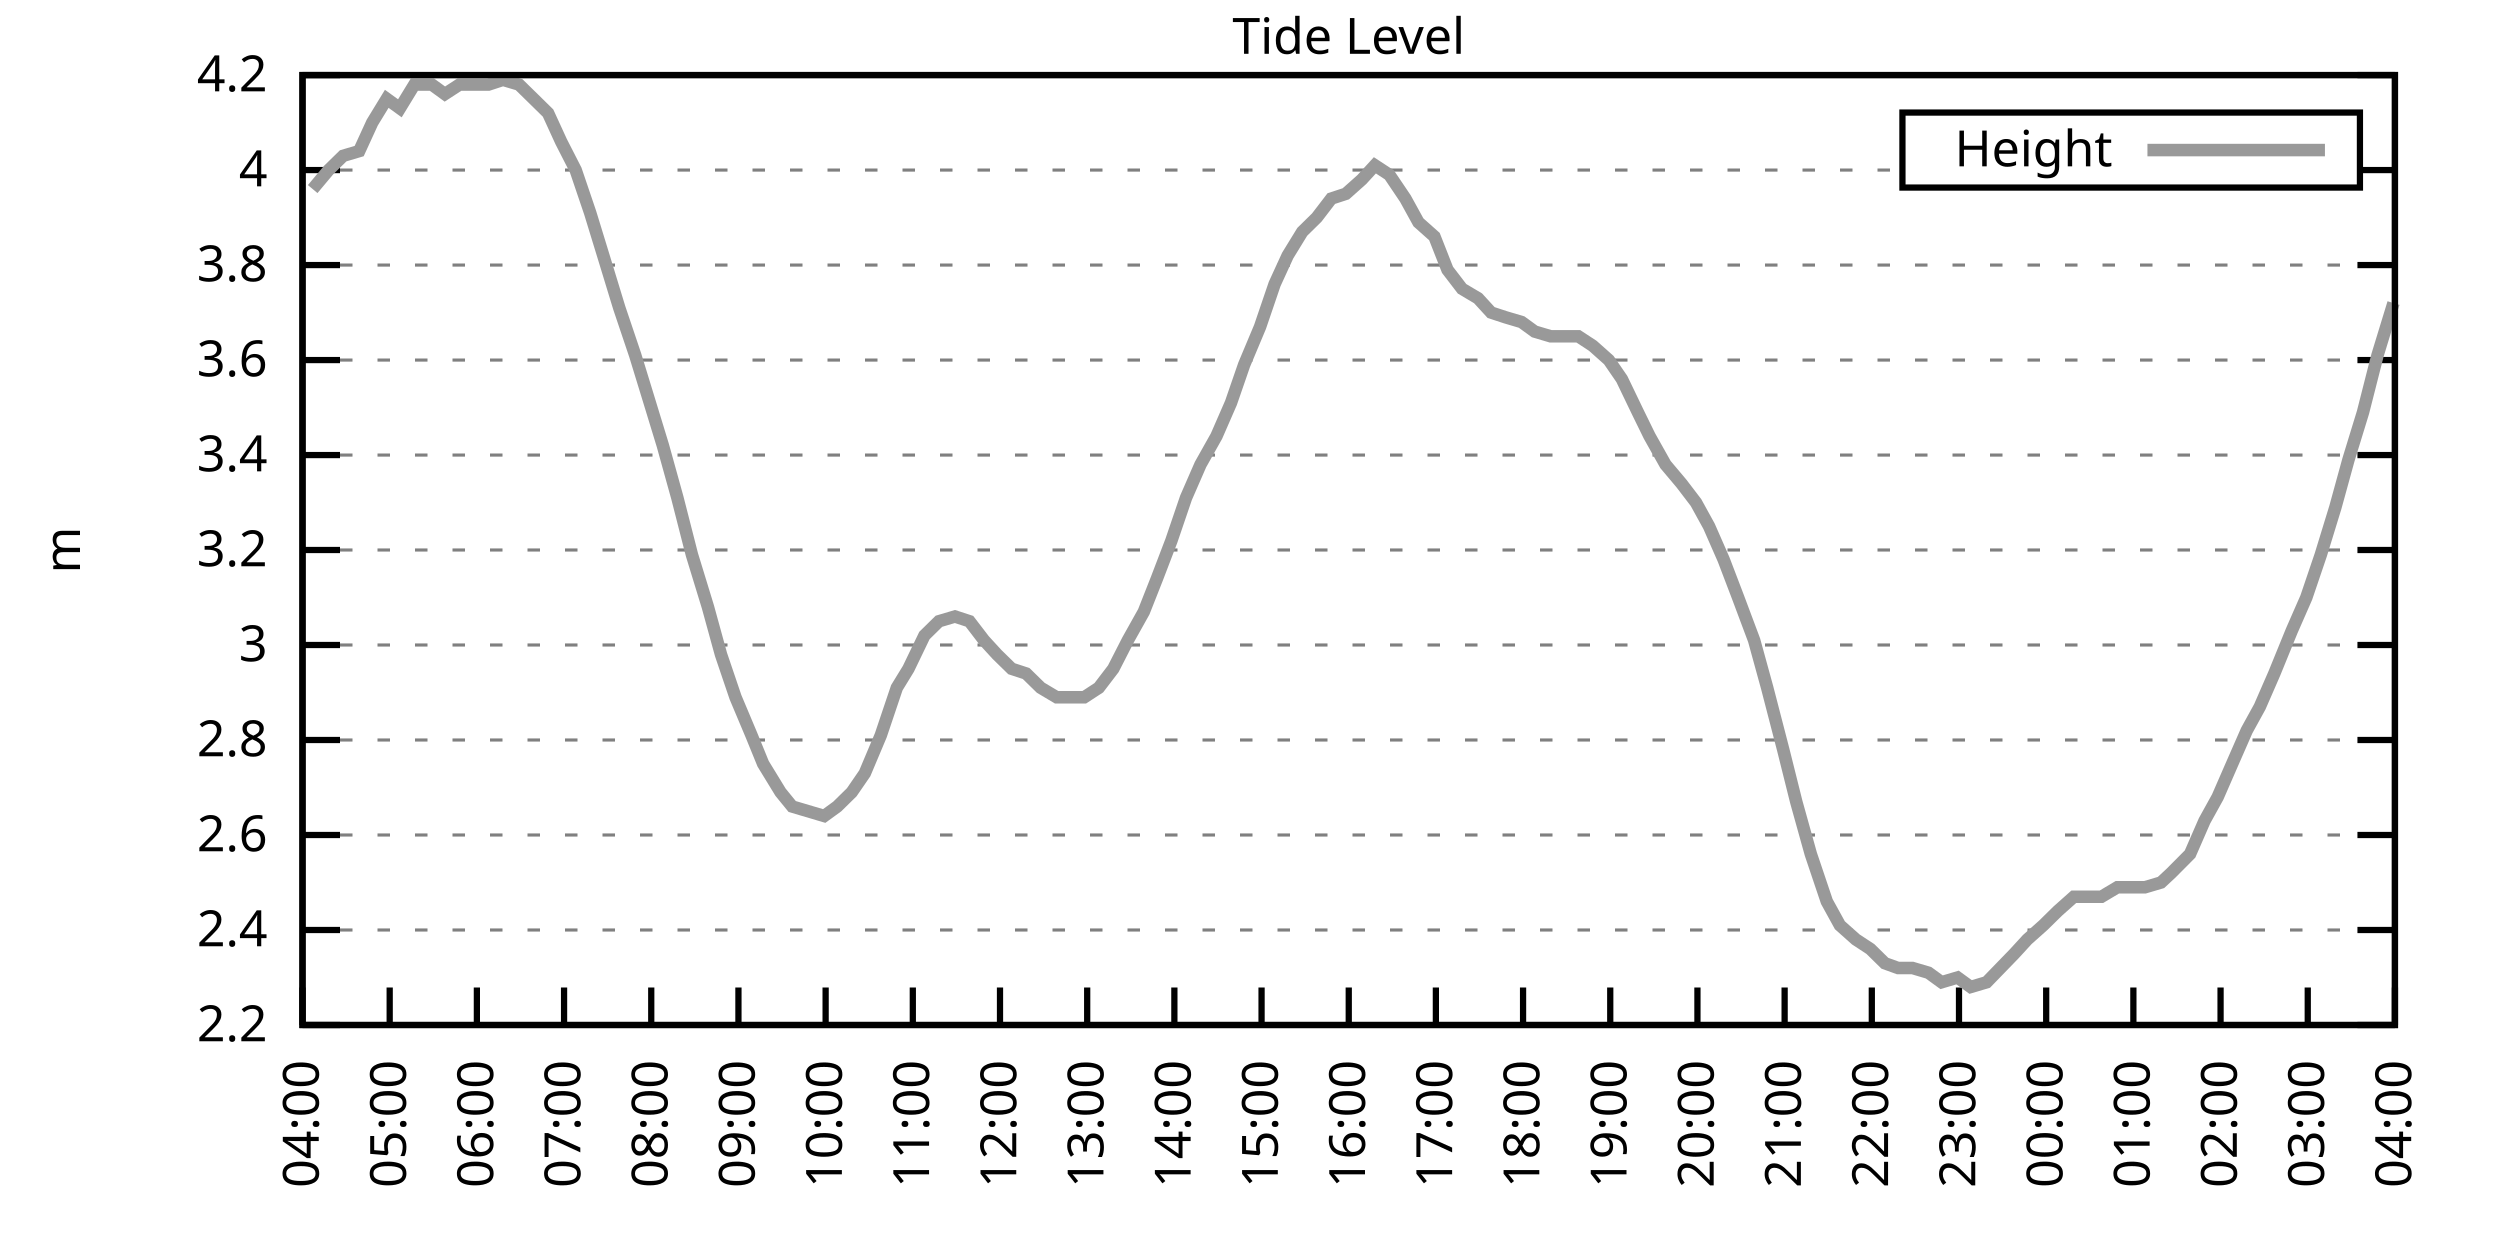
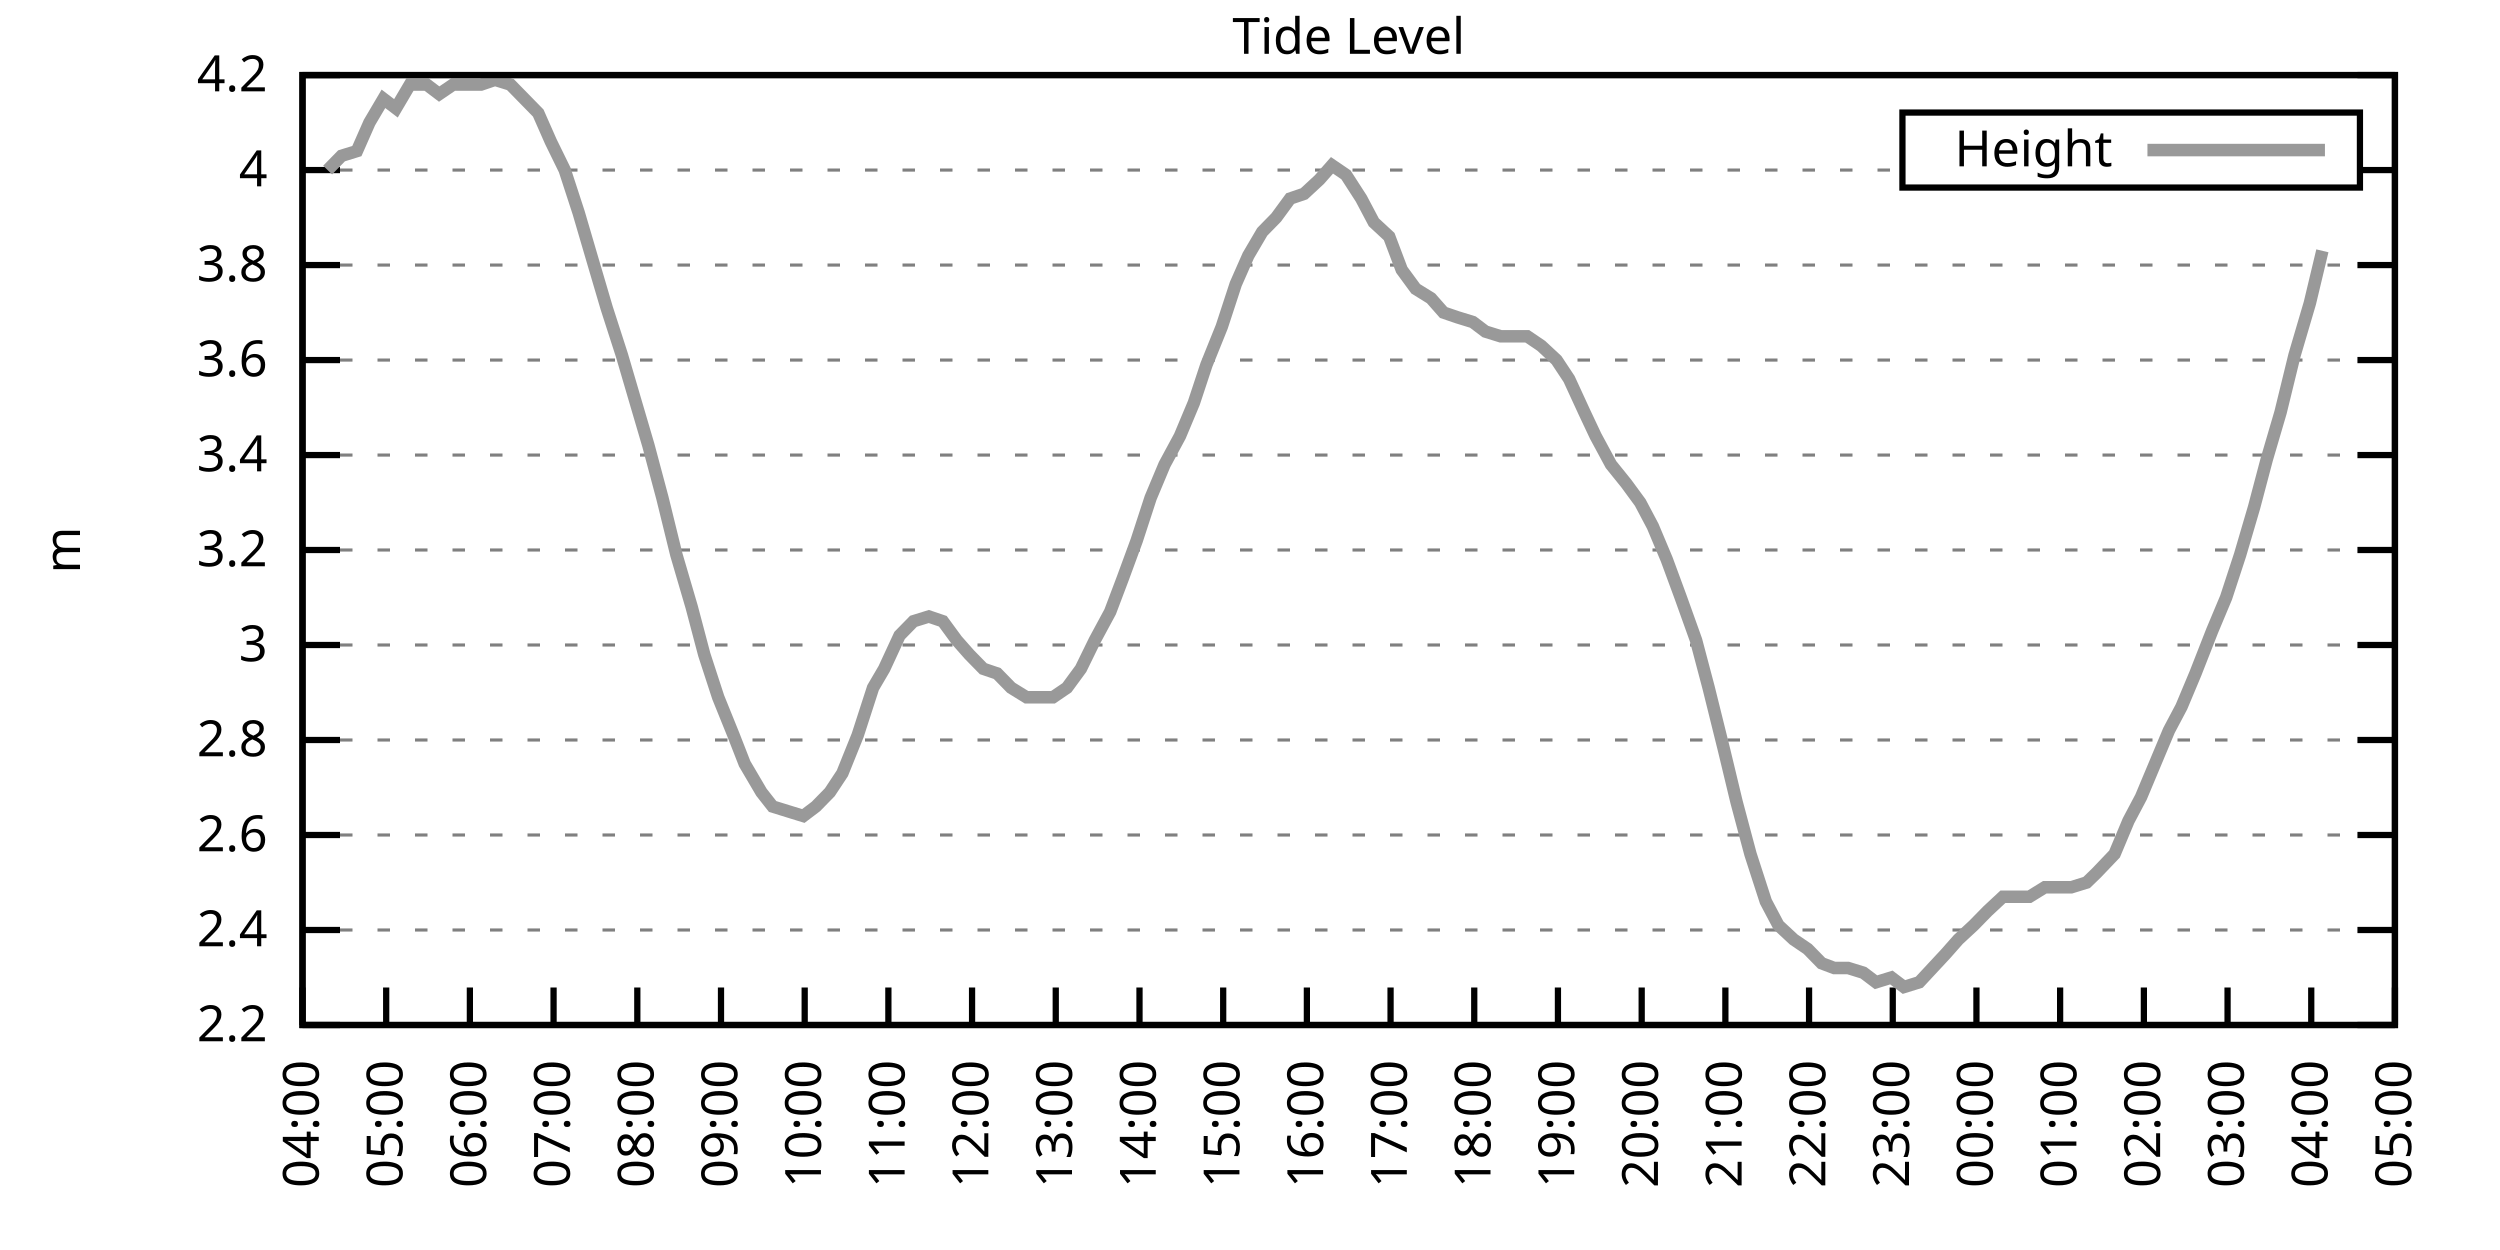
<svg xmlns="http://www.w3.org/2000/svg" xmlns:xlink="http://www.w3.org/1999/xlink" width="400" height="200" viewBox="0 0 400 200">
  <g id="gnuplot_canvas">
    <rect x="0" y="0" width="400" height="200" fill="none" />
    <defs>
      <circle id="gpDot" r="0.5" stroke-width="0.5" stroke="currentColor" />
      <path id="gpPt0" stroke-width="0.333" stroke="currentColor" d="M-1,0 h2 M0,-1 v2" />
      <path id="gpPt1" stroke-width="0.333" stroke="currentColor" d="M-1,-1 L1,1 M1,-1 L-1,1" />
      <path id="gpPt2" stroke-width="0.333" stroke="currentColor" d="M-1,0 L1,0 M0,-1 L0,1 M-1,-1 L1,1 M-1,1 L1,-1" />
      <rect id="gpPt3" stroke-width="0.333" stroke="currentColor" x="-1" y="-1" width="2" height="2" />
      <rect id="gpPt4" stroke-width="0.333" stroke="currentColor" fill="currentColor" x="-1" y="-1" width="2" height="2" />
      <circle id="gpPt5" stroke-width="0.333" stroke="currentColor" cx="0" cy="0" r="1" />
      <use xlink:href="#gpPt5" id="gpPt6" fill="currentColor" stroke="none" />
      <path id="gpPt7" stroke-width="0.333" stroke="currentColor" d="M0,-1.33 L-1.33,0.67 L1.33,0.67 z" />
      <use xlink:href="#gpPt7" id="gpPt8" fill="currentColor" stroke="none" />
      <use xlink:href="#gpPt7" id="gpPt9" stroke="currentColor" transform="rotate(180)" />
      <use xlink:href="#gpPt9" id="gpPt10" fill="currentColor" stroke="none" />
      <use xlink:href="#gpPt3" id="gpPt11" stroke="currentColor" transform="rotate(45)" />
      <use xlink:href="#gpPt11" id="gpPt12" fill="currentColor" stroke="none" />
      <path id="gpPt13" stroke-width="0.333" stroke="currentColor" d="M0,1.330 L1.265,0.411 L0.782,-1.067 L-0.782,-1.076 L-1.265,0.411 z" />
      <use xlink:href="#gpPt13" id="gpPt14" fill="currentColor" stroke="none" />
      <filter id="textbox" filterUnits="objectBoundingBox" x="0" y="0" height="1" width="1">
        <feFlood flood-color="white" flood-opacity="1" result="bgnd" />
        <feComposite in="SourceGraphic" in2="bgnd" operator="atop" />
      </filter>
      <filter id="greybox" filterUnits="objectBoundingBox" x="0" y="0" height="1" width="1">
        <feFlood flood-color="lightgrey" flood-opacity="1" result="grey" />
        <feComposite in="SourceGraphic" in2="grey" operator="atop" />
      </filter>
    </defs>
    <g fill="none" color="white" stroke="currentColor" stroke-width="1.00" stroke-linecap="butt" stroke-linejoin="miter">
</g>
    <g fill="none" color="black" stroke="currentColor" stroke-width="1.00" stroke-linecap="butt" stroke-linejoin="miter">
      <g stroke="none" shape-rendering="crispEdges">
        <polygon fill="rgb(255, 255, 255)" points="48.40,164.00 383.18,164.00 383.18,12.02 48.40,12.02 " />
      </g>
    </g>
    <g fill="none" color="black" stroke="currentColor" stroke-width="1.00" stroke-linecap="butt" stroke-linejoin="miter">
</g>
    <g fill="none" color="black" stroke="black" stroke-width="0.50" stroke-linecap="butt" stroke-linejoin="miter">
</g>
    <g fill="none" color="gray" stroke="currentColor" stroke-width="0.50" stroke-linecap="butt" stroke-linejoin="miter">
      <path stroke="gray" stroke-dasharray="2,4" class="gridline" d="M48.40,164.00 L383.19,164.00  " />
    </g>
    <g fill="none" color="gray" stroke="gray" stroke-width="1.00" stroke-linecap="butt" stroke-linejoin="miter">
</g>
    <g fill="none" color="black" stroke="currentColor" stroke-width="1.00" stroke-linecap="butt" stroke-linejoin="miter">
      <path stroke="black" d="M48.40,164.00 L54.40,164.00 M383.19,164.00 L377.19,164.00  " />
      <g transform="translate(42.80,166.60)" stroke="none" fill="black" font-family="Sans" font-size="8.00" text-anchor="end">
        <text>
          <tspan font-family="Sans"> 2.2</tspan>
        </text>
      </g>
    </g>
    <g fill="none" color="black" stroke="currentColor" stroke-width="1.00" stroke-linecap="butt" stroke-linejoin="miter">
</g>
    <g fill="none" color="black" stroke="black" stroke-width="0.50" stroke-linecap="butt" stroke-linejoin="miter">
</g>
    <g fill="none" color="gray" stroke="currentColor" stroke-width="0.50" stroke-linecap="butt" stroke-linejoin="miter">
      <path stroke="gray" stroke-dasharray="2,4" class="gridline" d="M48.40,148.80 L383.19,148.80  " />
    </g>
    <g fill="none" color="gray" stroke="gray" stroke-width="1.00" stroke-linecap="butt" stroke-linejoin="miter">
</g>
    <g fill="none" color="black" stroke="currentColor" stroke-width="1.00" stroke-linecap="butt" stroke-linejoin="miter">
      <path stroke="black" d="M48.40,148.80 L54.40,148.80 M383.19,148.80 L377.19,148.80  " />
      <g transform="translate(42.80,151.40)" stroke="none" fill="black" font-family="Sans" font-size="8.00" text-anchor="end">
        <text>
          <tspan font-family="Sans"> 2.4</tspan>
        </text>
      </g>
    </g>
    <g fill="none" color="black" stroke="currentColor" stroke-width="1.00" stroke-linecap="butt" stroke-linejoin="miter">
</g>
    <g fill="none" color="black" stroke="black" stroke-width="0.50" stroke-linecap="butt" stroke-linejoin="miter">
</g>
    <g fill="none" color="gray" stroke="currentColor" stroke-width="0.50" stroke-linecap="butt" stroke-linejoin="miter">
      <path stroke="gray" stroke-dasharray="2,4" class="gridline" d="M48.40,133.60 L383.19,133.60  " />
    </g>
    <g fill="none" color="gray" stroke="gray" stroke-width="1.00" stroke-linecap="butt" stroke-linejoin="miter">
</g>
    <g fill="none" color="black" stroke="currentColor" stroke-width="1.00" stroke-linecap="butt" stroke-linejoin="miter">
      <path stroke="black" d="M48.40,133.60 L54.40,133.60 M383.19,133.60 L377.19,133.60  " />
      <g transform="translate(42.80,136.20)" stroke="none" fill="black" font-family="Sans" font-size="8.00" text-anchor="end">
        <text>
          <tspan font-family="Sans"> 2.6</tspan>
        </text>
      </g>
    </g>
    <g fill="none" color="black" stroke="currentColor" stroke-width="1.00" stroke-linecap="butt" stroke-linejoin="miter">
</g>
    <g fill="none" color="black" stroke="black" stroke-width="0.50" stroke-linecap="butt" stroke-linejoin="miter">
</g>
    <g fill="none" color="gray" stroke="currentColor" stroke-width="0.50" stroke-linecap="butt" stroke-linejoin="miter">
      <path stroke="gray" stroke-dasharray="2,4" class="gridline" d="M48.40,118.40 L383.19,118.40  " />
    </g>
    <g fill="none" color="gray" stroke="gray" stroke-width="1.00" stroke-linecap="butt" stroke-linejoin="miter">
</g>
    <g fill="none" color="black" stroke="currentColor" stroke-width="1.00" stroke-linecap="butt" stroke-linejoin="miter">
      <path stroke="black" d="M48.40,118.40 L54.40,118.40 M383.19,118.40 L377.19,118.40  " />
      <g transform="translate(42.80,121.00)" stroke="none" fill="black" font-family="Sans" font-size="8.00" text-anchor="end">
        <text>
          <tspan font-family="Sans"> 2.8</tspan>
        </text>
      </g>
    </g>
    <g fill="none" color="black" stroke="currentColor" stroke-width="1.00" stroke-linecap="butt" stroke-linejoin="miter">
</g>
    <g fill="none" color="black" stroke="black" stroke-width="0.50" stroke-linecap="butt" stroke-linejoin="miter">
</g>
    <g fill="none" color="gray" stroke="currentColor" stroke-width="0.50" stroke-linecap="butt" stroke-linejoin="miter">
      <path stroke="gray" stroke-dasharray="2,4" class="gridline" d="M48.40,103.20 L383.19,103.20  " />
    </g>
    <g fill="none" color="gray" stroke="gray" stroke-width="1.00" stroke-linecap="butt" stroke-linejoin="miter">
</g>
    <g fill="none" color="black" stroke="currentColor" stroke-width="1.00" stroke-linecap="butt" stroke-linejoin="miter">
      <path stroke="black" d="M48.40,103.20 L54.40,103.20 M383.19,103.20 L377.19,103.20  " />
      <g transform="translate(42.80,105.80)" stroke="none" fill="black" font-family="Sans" font-size="8.00" text-anchor="end">
        <text>
          <tspan font-family="Sans"> 3</tspan>
        </text>
      </g>
    </g>
    <g fill="none" color="black" stroke="currentColor" stroke-width="1.00" stroke-linecap="butt" stroke-linejoin="miter">
</g>
    <g fill="none" color="black" stroke="black" stroke-width="0.50" stroke-linecap="butt" stroke-linejoin="miter">
</g>
    <g fill="none" color="gray" stroke="currentColor" stroke-width="0.50" stroke-linecap="butt" stroke-linejoin="miter">
      <path stroke="gray" stroke-dasharray="2,4" class="gridline" d="M48.40,88.00 L383.19,88.00  " />
    </g>
    <g fill="none" color="gray" stroke="gray" stroke-width="1.00" stroke-linecap="butt" stroke-linejoin="miter">
</g>
    <g fill="none" color="black" stroke="currentColor" stroke-width="1.00" stroke-linecap="butt" stroke-linejoin="miter">
      <path stroke="black" d="M48.40,88.00 L54.40,88.00 M383.19,88.00 L377.19,88.00  " />
      <g transform="translate(42.80,90.60)" stroke="none" fill="black" font-family="Sans" font-size="8.00" text-anchor="end">
        <text>
          <tspan font-family="Sans"> 3.2</tspan>
        </text>
      </g>
    </g>
    <g fill="none" color="black" stroke="currentColor" stroke-width="1.00" stroke-linecap="butt" stroke-linejoin="miter">
</g>
    <g fill="none" color="black" stroke="black" stroke-width="0.50" stroke-linecap="butt" stroke-linejoin="miter">
</g>
    <g fill="none" color="gray" stroke="currentColor" stroke-width="0.50" stroke-linecap="butt" stroke-linejoin="miter">
      <path stroke="gray" stroke-dasharray="2,4" class="gridline" d="M48.40,72.81 L383.19,72.81  " />
    </g>
    <g fill="none" color="gray" stroke="gray" stroke-width="1.00" stroke-linecap="butt" stroke-linejoin="miter">
</g>
    <g fill="none" color="black" stroke="currentColor" stroke-width="1.00" stroke-linecap="butt" stroke-linejoin="miter">
      <path stroke="black" d="M48.40,72.81 L54.40,72.81 M383.19,72.81 L377.19,72.81  " />
      <g transform="translate(42.80,75.41)" stroke="none" fill="black" font-family="Sans" font-size="8.00" text-anchor="end">
        <text>
          <tspan font-family="Sans"> 3.4</tspan>
        </text>
      </g>
    </g>
    <g fill="none" color="black" stroke="currentColor" stroke-width="1.00" stroke-linecap="butt" stroke-linejoin="miter">
</g>
    <g fill="none" color="black" stroke="black" stroke-width="0.50" stroke-linecap="butt" stroke-linejoin="miter">
</g>
    <g fill="none" color="gray" stroke="currentColor" stroke-width="0.50" stroke-linecap="butt" stroke-linejoin="miter">
      <path stroke="gray" stroke-dasharray="2,4" class="gridline" d="M48.40,57.61 L383.19,57.61  " />
    </g>
    <g fill="none" color="gray" stroke="gray" stroke-width="1.00" stroke-linecap="butt" stroke-linejoin="miter">
</g>
    <g fill="none" color="black" stroke="currentColor" stroke-width="1.00" stroke-linecap="butt" stroke-linejoin="miter">
      <path stroke="black" d="M48.40,57.61 L54.40,57.61 M383.19,57.61 L377.19,57.61  " />
      <g transform="translate(42.80,60.21)" stroke="none" fill="black" font-family="Sans" font-size="8.00" text-anchor="end">
        <text>
          <tspan font-family="Sans"> 3.6</tspan>
        </text>
      </g>
    </g>
    <g fill="none" color="black" stroke="currentColor" stroke-width="1.00" stroke-linecap="butt" stroke-linejoin="miter">
</g>
    <g fill="none" color="black" stroke="black" stroke-width="0.50" stroke-linecap="butt" stroke-linejoin="miter">
</g>
    <g fill="none" color="gray" stroke="currentColor" stroke-width="0.50" stroke-linecap="butt" stroke-linejoin="miter">
      <path stroke="gray" stroke-dasharray="2,4" class="gridline" d="M48.40,42.41 L383.19,42.41  " />
    </g>
    <g fill="none" color="gray" stroke="gray" stroke-width="1.00" stroke-linecap="butt" stroke-linejoin="miter">
</g>
    <g fill="none" color="black" stroke="currentColor" stroke-width="1.00" stroke-linecap="butt" stroke-linejoin="miter">
      <path stroke="black" d="M48.40,42.41 L54.40,42.41 M383.19,42.41 L377.19,42.41  " />
      <g transform="translate(42.80,45.01)" stroke="none" fill="black" font-family="Sans" font-size="8.00" text-anchor="end">
        <text>
          <tspan font-family="Sans"> 3.8</tspan>
        </text>
      </g>
    </g>
    <g fill="none" color="black" stroke="currentColor" stroke-width="1.00" stroke-linecap="butt" stroke-linejoin="miter">
</g>
    <g fill="none" color="black" stroke="black" stroke-width="0.50" stroke-linecap="butt" stroke-linejoin="miter">
</g>
    <g fill="none" color="gray" stroke="currentColor" stroke-width="0.50" stroke-linecap="butt" stroke-linejoin="miter">
      <path stroke="gray" stroke-dasharray="2,4" class="gridline" d="M48.40,27.21 L304.39,27.21 M377.59,27.21 L383.19,27.21  " />
    </g>
    <g fill="none" color="gray" stroke="gray" stroke-width="1.00" stroke-linecap="butt" stroke-linejoin="miter">
</g>
    <g fill="none" color="black" stroke="currentColor" stroke-width="1.00" stroke-linecap="butt" stroke-linejoin="miter">
      <path stroke="black" d="M48.40,27.21 L54.40,27.21 M383.19,27.21 L377.19,27.21  " />
      <g transform="translate(42.80,29.81)" stroke="none" fill="black" font-family="Sans" font-size="8.00" text-anchor="end">
        <text>
          <tspan font-family="Sans"> 4</tspan>
        </text>
      </g>
    </g>
    <g fill="none" color="black" stroke="currentColor" stroke-width="1.00" stroke-linecap="butt" stroke-linejoin="miter">
</g>
    <g fill="none" color="black" stroke="black" stroke-width="0.50" stroke-linecap="butt" stroke-linejoin="miter">
</g>
    <g fill="none" color="gray" stroke="currentColor" stroke-width="0.50" stroke-linecap="butt" stroke-linejoin="miter">
      <path stroke="gray" stroke-dasharray="2,4" class="gridline" d="M48.40,12.01 L383.19,12.01  " />
    </g>
    <g fill="none" color="gray" stroke="gray" stroke-width="1.00" stroke-linecap="butt" stroke-linejoin="miter">
</g>
    <g fill="none" color="black" stroke="currentColor" stroke-width="1.00" stroke-linecap="butt" stroke-linejoin="miter">
      <path stroke="black" d="M48.40,12.01 L54.40,12.01 M383.19,12.01 L377.19,12.01  " />
      <g transform="translate(42.80,14.61)" stroke="none" fill="black" font-family="Sans" font-size="8.00" text-anchor="end">
        <text>
          <tspan font-family="Sans"> 4.2</tspan>
        </text>
      </g>
    </g>
    <g fill="none" color="black" stroke="currentColor" stroke-width="1.00" stroke-linecap="butt" stroke-linejoin="miter">
      <path stroke="black" d="M48.40,164.00 L48.40,158.00  " />
      <g transform="translate(51.00,169.60) rotate(270.00)" stroke="none" fill="black" font-family="Sans" font-size="8.00" text-anchor="end">
        <text>
          <tspan font-family="Sans">04:00</tspan>
        </text>
      </g>
    </g>
    <g fill="none" color="black" stroke="currentColor" stroke-width="1.00" stroke-linecap="butt" stroke-linejoin="miter">
-       <path stroke="black" d="M62.35,164.00 L62.35,158.00  " />
-       <g transform="translate(64.95,169.60) rotate(270.00)" stroke="none" fill="black" font-family="Sans" font-size="8.00" text-anchor="end">
+       <path stroke="black" d="M61.79,164.00 L61.79,158.00  " />
+       <g transform="translate(64.39,169.60) rotate(270.00)" stroke="none" fill="black" font-family="Sans" font-size="8.00" text-anchor="end">
        <text>
          <tspan font-family="Sans">05:00</tspan>
        </text>
      </g>
    </g>
    <g fill="none" color="black" stroke="currentColor" stroke-width="1.00" stroke-linecap="butt" stroke-linejoin="miter">
-       <path stroke="black" d="M76.30,164.00 L76.30,158.00  " />
-       <g transform="translate(78.90,169.60) rotate(270.00)" stroke="none" fill="black" font-family="Sans" font-size="8.00" text-anchor="end">
+       <path stroke="black" d="M75.18,164.00 L75.18,158.00  " />
+       <g transform="translate(77.78,169.60) rotate(270.00)" stroke="none" fill="black" font-family="Sans" font-size="8.00" text-anchor="end">
        <text>
          <tspan font-family="Sans">06:00</tspan>
        </text>
      </g>
    </g>
    <g fill="none" color="black" stroke="currentColor" stroke-width="1.00" stroke-linecap="butt" stroke-linejoin="miter">
-       <path stroke="black" d="M90.25,164.00 L90.25,158.00  " />
-       <g transform="translate(92.85,169.60) rotate(270.00)" stroke="none" fill="black" font-family="Sans" font-size="8.00" text-anchor="end">
+       <path stroke="black" d="M88.57,164.00 L88.57,158.00  " />
+       <g transform="translate(91.17,169.60) rotate(270.00)" stroke="none" fill="black" font-family="Sans" font-size="8.00" text-anchor="end">
        <text>
          <tspan font-family="Sans">07:00</tspan>
        </text>
      </g>
    </g>
    <g fill="none" color="black" stroke="currentColor" stroke-width="1.00" stroke-linecap="butt" stroke-linejoin="miter">
-       <path stroke="black" d="M104.20,164.00 L104.20,158.00  " />
-       <g transform="translate(106.80,169.60) rotate(270.00)" stroke="none" fill="black" font-family="Sans" font-size="8.00" text-anchor="end">
+       <path stroke="black" d="M101.97,164.00 L101.97,158.00  " />
+       <g transform="translate(104.57,169.60) rotate(270.00)" stroke="none" fill="black" font-family="Sans" font-size="8.00" text-anchor="end">
        <text>
          <tspan font-family="Sans">08:00</tspan>
        </text>
      </g>
    </g>
    <g fill="none" color="black" stroke="currentColor" stroke-width="1.00" stroke-linecap="butt" stroke-linejoin="miter">
-       <path stroke="black" d="M118.15,164.00 L118.15,158.00  " />
-       <g transform="translate(120.75,169.60) rotate(270.00)" stroke="none" fill="black" font-family="Sans" font-size="8.00" text-anchor="end">
+       <path stroke="black" d="M115.36,164.00 L115.36,158.00  " />
+       <g transform="translate(117.96,169.60) rotate(270.00)" stroke="none" fill="black" font-family="Sans" font-size="8.00" text-anchor="end">
        <text>
          <tspan font-family="Sans">09:00</tspan>
        </text>
      </g>
    </g>
    <g fill="none" color="black" stroke="currentColor" stroke-width="1.00" stroke-linecap="butt" stroke-linejoin="miter">
-       <path stroke="black" d="M132.10,164.00 L132.10,158.00  " />
-       <g transform="translate(134.70,169.60) rotate(270.00)" stroke="none" fill="black" font-family="Sans" font-size="8.00" text-anchor="end">
+       <path stroke="black" d="M128.75,164.00 L128.75,158.00  " />
+       <g transform="translate(131.35,169.60) rotate(270.00)" stroke="none" fill="black" font-family="Sans" font-size="8.00" text-anchor="end">
        <text>
          <tspan font-family="Sans">10:00</tspan>
        </text>
      </g>
    </g>
    <g fill="none" color="black" stroke="currentColor" stroke-width="1.00" stroke-linecap="butt" stroke-linejoin="miter">
-       <path stroke="black" d="M146.05,164.00 L146.05,158.00  " />
-       <g transform="translate(148.65,169.60) rotate(270.00)" stroke="none" fill="black" font-family="Sans" font-size="8.00" text-anchor="end">
+       <path stroke="black" d="M142.14,164.00 L142.14,158.00  " />
+       <g transform="translate(144.74,169.60) rotate(270.00)" stroke="none" fill="black" font-family="Sans" font-size="8.00" text-anchor="end">
        <text>
          <tspan font-family="Sans">11:00</tspan>
        </text>
      </g>
    </g>
    <g fill="none" color="black" stroke="currentColor" stroke-width="1.00" stroke-linecap="butt" stroke-linejoin="miter">
-       <path stroke="black" d="M160.00,164.00 L160.00,158.00  " />
-       <g transform="translate(162.60,169.60) rotate(270.00)" stroke="none" fill="black" font-family="Sans" font-size="8.00" text-anchor="end">
+       <path stroke="black" d="M155.53,164.00 L155.53,158.00  " />
+       <g transform="translate(158.13,169.60) rotate(270.00)" stroke="none" fill="black" font-family="Sans" font-size="8.00" text-anchor="end">
        <text>
          <tspan font-family="Sans">12:00</tspan>
        </text>
      </g>
    </g>
    <g fill="none" color="black" stroke="currentColor" stroke-width="1.00" stroke-linecap="butt" stroke-linejoin="miter">
-       <path stroke="black" d="M173.95,164.00 L173.95,158.00  " />
-       <g transform="translate(176.55,169.60) rotate(270.00)" stroke="none" fill="black" font-family="Sans" font-size="8.00" text-anchor="end">
+       <path stroke="black" d="M168.92,164.00 L168.92,158.00  " />
+       <g transform="translate(171.52,169.60) rotate(270.00)" stroke="none" fill="black" font-family="Sans" font-size="8.00" text-anchor="end">
        <text>
          <tspan font-family="Sans">13:00</tspan>
        </text>
      </g>
    </g>
    <g fill="none" color="black" stroke="currentColor" stroke-width="1.00" stroke-linecap="butt" stroke-linejoin="miter">
-       <path stroke="black" d="M187.90,164.00 L187.90,158.00  " />
-       <g transform="translate(190.50,169.60) rotate(270.00)" stroke="none" fill="black" font-family="Sans" font-size="8.00" text-anchor="end">
+       <path stroke="black" d="M182.32,164.00 L182.32,158.00  " />
+       <g transform="translate(184.92,169.60) rotate(270.00)" stroke="none" fill="black" font-family="Sans" font-size="8.00" text-anchor="end">
        <text>
          <tspan font-family="Sans">14:00</tspan>
        </text>
      </g>
    </g>
    <g fill="none" color="black" stroke="currentColor" stroke-width="1.00" stroke-linecap="butt" stroke-linejoin="miter">
-       <path stroke="black" d="M201.85,164.00 L201.85,158.00  " />
-       <g transform="translate(204.45,169.60) rotate(270.00)" stroke="none" fill="black" font-family="Sans" font-size="8.00" text-anchor="end">
+       <path stroke="black" d="M195.71,164.00 L195.71,158.00  " />
+       <g transform="translate(198.31,169.60) rotate(270.00)" stroke="none" fill="black" font-family="Sans" font-size="8.00" text-anchor="end">
        <text>
          <tspan font-family="Sans">15:00</tspan>
        </text>
      </g>
    </g>
    <g fill="none" color="black" stroke="currentColor" stroke-width="1.00" stroke-linecap="butt" stroke-linejoin="miter">
-       <path stroke="black" d="M215.80,164.00 L215.80,158.00  " />
-       <g transform="translate(218.40,169.60) rotate(270.00)" stroke="none" fill="black" font-family="Sans" font-size="8.00" text-anchor="end">
+       <path stroke="black" d="M209.10,164.00 L209.10,158.00  " />
+       <g transform="translate(211.70,169.60) rotate(270.00)" stroke="none" fill="black" font-family="Sans" font-size="8.00" text-anchor="end">
        <text>
          <tspan font-family="Sans">16:00</tspan>
        </text>
      </g>
    </g>
    <g fill="none" color="black" stroke="currentColor" stroke-width="1.00" stroke-linecap="butt" stroke-linejoin="miter">
-       <path stroke="black" d="M229.74,164.00 L229.74,158.00  " />
-       <g transform="translate(232.34,169.60) rotate(270.00)" stroke="none" fill="black" font-family="Sans" font-size="8.00" text-anchor="end">
+       <path stroke="black" d="M222.49,164.00 L222.49,158.00  " />
+       <g transform="translate(225.09,169.60) rotate(270.00)" stroke="none" fill="black" font-family="Sans" font-size="8.00" text-anchor="end">
        <text>
          <tspan font-family="Sans">17:00</tspan>
        </text>
      </g>
    </g>
    <g fill="none" color="black" stroke="currentColor" stroke-width="1.00" stroke-linecap="butt" stroke-linejoin="miter">
-       <path stroke="black" d="M243.69,164.00 L243.69,158.00  " />
-       <g transform="translate(246.29,169.60) rotate(270.00)" stroke="none" fill="black" font-family="Sans" font-size="8.00" text-anchor="end">
+       <path stroke="black" d="M235.88,164.00 L235.88,158.00  " />
+       <g transform="translate(238.48,169.60) rotate(270.00)" stroke="none" fill="black" font-family="Sans" font-size="8.00" text-anchor="end">
        <text>
          <tspan font-family="Sans">18:00</tspan>
        </text>
      </g>
    </g>
    <g fill="none" color="black" stroke="currentColor" stroke-width="1.00" stroke-linecap="butt" stroke-linejoin="miter">
-       <path stroke="black" d="M257.64,164.00 L257.64,158.00  " />
-       <g transform="translate(260.24,169.60) rotate(270.00)" stroke="none" fill="black" font-family="Sans" font-size="8.00" text-anchor="end">
+       <path stroke="black" d="M249.27,164.00 L249.27,158.00  " />
+       <g transform="translate(251.87,169.60) rotate(270.00)" stroke="none" fill="black" font-family="Sans" font-size="8.00" text-anchor="end">
        <text>
          <tspan font-family="Sans">19:00</tspan>
        </text>
      </g>
    </g>
    <g fill="none" color="black" stroke="currentColor" stroke-width="1.00" stroke-linecap="butt" stroke-linejoin="miter">
-       <path stroke="black" d="M271.59,164.00 L271.59,158.00  " />
-       <g transform="translate(274.19,169.60) rotate(270.00)" stroke="none" fill="black" font-family="Sans" font-size="8.00" text-anchor="end">
+       <path stroke="black" d="M262.67,164.00 L262.67,158.00  " />
+       <g transform="translate(265.27,169.60) rotate(270.00)" stroke="none" fill="black" font-family="Sans" font-size="8.00" text-anchor="end">
        <text>
          <tspan font-family="Sans">20:00</tspan>
        </text>
      </g>
    </g>
    <g fill="none" color="black" stroke="currentColor" stroke-width="1.00" stroke-linecap="butt" stroke-linejoin="miter">
-       <path stroke="black" d="M285.54,164.00 L285.54,158.00  " />
-       <g transform="translate(288.14,169.60) rotate(270.00)" stroke="none" fill="black" font-family="Sans" font-size="8.00" text-anchor="end">
+       <path stroke="black" d="M276.06,164.00 L276.06,158.00  " />
+       <g transform="translate(278.66,169.60) rotate(270.00)" stroke="none" fill="black" font-family="Sans" font-size="8.00" text-anchor="end">
        <text>
          <tspan font-family="Sans">21:00</tspan>
        </text>
      </g>
    </g>
    <g fill="none" color="black" stroke="currentColor" stroke-width="1.00" stroke-linecap="butt" stroke-linejoin="miter">
-       <path stroke="black" d="M299.49,164.00 L299.49,158.00  " />
-       <g transform="translate(302.09,169.60) rotate(270.00)" stroke="none" fill="black" font-family="Sans" font-size="8.00" text-anchor="end">
+       <path stroke="black" d="M289.45,164.00 L289.45,158.00  " />
+       <g transform="translate(292.05,169.60) rotate(270.00)" stroke="none" fill="black" font-family="Sans" font-size="8.00" text-anchor="end">
        <text>
          <tspan font-family="Sans">22:00</tspan>
        </text>
      </g>
    </g>
    <g fill="none" color="black" stroke="currentColor" stroke-width="1.00" stroke-linecap="butt" stroke-linejoin="miter">
-       <path stroke="black" d="M313.44,164.00 L313.44,158.00  " />
-       <g transform="translate(316.04,169.60) rotate(270.00)" stroke="none" fill="black" font-family="Sans" font-size="8.00" text-anchor="end">
+       <path stroke="black" d="M302.84,164.00 L302.84,158.00  " />
+       <g transform="translate(305.44,169.60) rotate(270.00)" stroke="none" fill="black" font-family="Sans" font-size="8.00" text-anchor="end">
        <text>
          <tspan font-family="Sans">23:00</tspan>
        </text>
      </g>
    </g>
    <g fill="none" color="black" stroke="currentColor" stroke-width="1.00" stroke-linecap="butt" stroke-linejoin="miter">
-       <path stroke="black" d="M327.39,164.00 L327.39,158.00  " />
-       <g transform="translate(329.99,169.60) rotate(270.00)" stroke="none" fill="black" font-family="Sans" font-size="8.00" text-anchor="end">
+       <path stroke="black" d="M316.23,164.00 L316.23,158.00  " />
+       <g transform="translate(318.83,169.60) rotate(270.00)" stroke="none" fill="black" font-family="Sans" font-size="8.00" text-anchor="end">
        <text>
          <tspan font-family="Sans">00:00</tspan>
        </text>
      </g>
    </g>
    <g fill="none" color="black" stroke="currentColor" stroke-width="1.00" stroke-linecap="butt" stroke-linejoin="miter">
-       <path stroke="black" d="M341.34,164.00 L341.34,158.00  " />
-       <g transform="translate(343.94,169.60) rotate(270.00)" stroke="none" fill="black" font-family="Sans" font-size="8.00" text-anchor="end">
+       <path stroke="black" d="M329.62,164.00 L329.62,158.00  " />
+       <g transform="translate(332.22,169.60) rotate(270.00)" stroke="none" fill="black" font-family="Sans" font-size="8.00" text-anchor="end">
        <text>
          <tspan font-family="Sans">01:00</tspan>
        </text>
      </g>
    </g>
    <g fill="none" color="black" stroke="currentColor" stroke-width="1.00" stroke-linecap="butt" stroke-linejoin="miter">
-       <path stroke="black" d="M355.29,164.00 L355.29,158.00  " />
-       <g transform="translate(357.89,169.60) rotate(270.00)" stroke="none" fill="black" font-family="Sans" font-size="8.00" text-anchor="end">
+       <path stroke="black" d="M343.02,164.00 L343.02,158.00  " />
+       <g transform="translate(345.62,169.60) rotate(270.00)" stroke="none" fill="black" font-family="Sans" font-size="8.00" text-anchor="end">
        <text>
          <tspan font-family="Sans">02:00</tspan>
        </text>
      </g>
    </g>
    <g fill="none" color="black" stroke="currentColor" stroke-width="1.00" stroke-linecap="butt" stroke-linejoin="miter">
-       <path stroke="black" d="M369.24,164.00 L369.24,158.00  " />
-       <g transform="translate(371.84,169.60) rotate(270.00)" stroke="none" fill="black" font-family="Sans" font-size="8.00" text-anchor="end">
+       <path stroke="black" d="M356.41,164.00 L356.41,158.00  " />
+       <g transform="translate(359.01,169.60) rotate(270.00)" stroke="none" fill="black" font-family="Sans" font-size="8.00" text-anchor="end">
        <text>
          <tspan font-family="Sans">03:00</tspan>
+         </text>
+       </g>
+     </g>
+     <g fill="none" color="black" stroke="currentColor" stroke-width="1.00" stroke-linecap="butt" stroke-linejoin="miter">
+       <path stroke="black" d="M369.80,164.00 L369.80,158.00  " />
+       <g transform="translate(372.40,169.60) rotate(270.00)" stroke="none" fill="black" font-family="Sans" font-size="8.00" text-anchor="end">
+         <text>
+           <tspan font-family="Sans">04:00</tspan>
        </text>
      </g>
    </g>
    <g fill="none" color="black" stroke="currentColor" stroke-width="1.00" stroke-linecap="butt" stroke-linejoin="miter">
      <path stroke="black" d="M383.19,164.00 L383.19,158.00  " />
      <g transform="translate(385.79,169.60) rotate(270.00)" stroke="none" fill="black" font-family="Sans" font-size="8.00" text-anchor="end">
        <text>
-           <tspan font-family="Sans">04:00</tspan>
+           <tspan font-family="Sans">05:00</tspan>
        </text>
      </g>
    </g>
    <g fill="none" color="black" stroke="currentColor" stroke-width="1.00" stroke-linecap="butt" stroke-linejoin="miter">
</g>
    <g fill="none" color="black" stroke="currentColor" stroke-width="1.00" stroke-linecap="butt" stroke-linejoin="miter">
      <path stroke="black" d="M48.40,12.01 L48.40,164.00 L383.19,164.00 L383.19,12.01 L48.40,12.01 Z  " />
    </g>
    <g fill="none" color="black" stroke="currentColor" stroke-width="1.00" stroke-linecap="butt" stroke-linejoin="miter">
</g>
    <g fill="none" color="black" stroke="currentColor" stroke-width="1.00" stroke-linecap="butt" stroke-linejoin="miter">
      <path stroke="black" d="M304.39,30.01 L304.39,18.01 L377.59,18.01 L377.59,30.01 L304.39,30.01 Z  " />
    </g>
    <g id="Tide_level_plot_1">
      <g fill="none" color="white" stroke="black" stroke-width="2.00" stroke-linecap="butt" stroke-linejoin="miter">
</g>
      <g fill="none" color="black" stroke="currentColor" stroke-width="2.00" stroke-linecap="butt" stroke-linejoin="miter">
        <g transform="translate(337.99,26.61)" stroke="none" fill="black" font-family="Sans" font-size="8.00" text-anchor="end">
          <text>
            <tspan font-family="Sans">Height</tspan>
          </text>
        </g>
      </g>
      <g fill="none" color="black" stroke="currentColor" stroke-width="2.00" stroke-linecap="butt" stroke-linejoin="miter">
-         <path stroke="rgb(153, 153, 153)" d="M343.59,24.01 L371.99,24.01 M50.03,30.25 L52.58,27.21 L54.91,24.93 L57.47,24.17 L59.56,19.61 L61.88,15.81   L63.98,17.33 L66.30,13.53 L69.09,13.53 L71.18,15.05 L73.51,13.53 L76.07,13.53 L78.16,13.53 L80.48,12.77   L83.04,13.53 L85.37,15.81 L87.69,18.09 L89.78,22.65 L92.11,27.21 L94.43,34.05 L96.76,41.65 L99.08,49.25   L101.64,56.85 L103.97,64.45 L106.06,71.29 L108.38,79.65 L110.71,88.76 L113.27,97.12 L115.36,104.72 L117.68,111.56   L120.24,117.64 L122.10,122.20 L124.89,126.76 L126.75,129.04 L129.31,129.80 L131.87,130.56 L133.96,129.04 L136.28,126.76   L138.37,123.72 L140.93,117.64 L143.49,110.04 L145.35,107.00 L147.91,101.68 L150.23,99.40 L152.79,98.64 L155.11,99.40   L157.44,102.44 L159.53,104.72 L161.86,107.00 L164.18,107.76 L166.51,110.04 L169.06,111.56 L171.39,111.56 L173.48,111.56   L175.81,110.04 L178.13,107.00 L180.46,102.44 L183.01,97.88 L185.11,92.56 L187.43,86.49 L189.76,79.65 L192.08,74.33   L194.64,69.77 L196.96,64.45 L199.06,58.37 L201.61,52.29 L203.94,45.45 L206.03,40.89 L208.36,37.09 L210.68,34.81   L213.01,31.77 L215.33,31.01 L217.89,28.73 L219.98,26.45 L222.30,27.97 L224.86,31.77 L226.95,35.57 L229.51,37.85   L231.60,43.17 L233.93,46.21 L236.49,47.73 L238.58,50.01 L240.90,50.77 L243.46,51.53 L245.55,53.05 L248.11,53.81   L250.20,53.81 L252.53,53.81 L254.85,55.33 L257.41,57.61 L259.50,60.65 L262.06,65.97 L263.92,69.77 L266.48,74.33   L269.04,77.37 L271.36,80.41 L273.45,84.21 L275.78,89.52 L278.10,95.60 L280.66,102.44 L282.75,110.04 L285.31,119.92   L287.40,128.28 L289.73,136.64 L292.29,144.24 L294.38,148.04 L296.94,150.32 L299.26,151.84 L301.58,154.12 L303.68,154.88   L306.00,154.88 L308.56,155.64 L310.65,157.16 L313.21,156.40 L315.30,157.92 L317.86,157.16 L322.28,152.60 L324.37,150.32   L326.93,148.04 L329.25,145.76 L331.81,143.48 L333.90,143.48 L336.23,143.48 L338.78,141.96 L340.88,141.96 L343.20,141.96   L345.76,141.20 L347.39,139.68 L350.41,136.64 L352.73,131.32 L354.83,127.52 L357.15,122.20 L359.48,116.88 L361.57,113.08   L363.89,107.76 L366.68,100.92 L369.01,95.60 L371.33,88.76 L373.66,81.17 L375.75,73.57 L378.08,65.97 L380.40,56.85   L382.96,48.49  " />
+         <path stroke="rgb(153, 153, 153)" d="M343.59,24.01 L371.99,24.01 M52.42,27.21 L54.65,24.93 L57.10,24.17 L59.11,19.61 L61.35,15.81 L63.35,17.33   L65.59,13.53 L68.26,13.53 L70.27,15.05 L72.50,13.53 L74.96,13.53 L76.97,13.53 L79.20,12.77 L81.66,13.53   L83.89,15.81 L86.12,18.09 L88.13,22.65 L90.36,27.21 L92.59,34.05 L94.82,41.65 L97.06,49.25 L99.51,56.85   L101.74,64.45 L103.75,71.29 L105.98,79.65 L108.22,88.76 L110.67,97.12 L112.68,104.72 L114.91,111.56 L117.37,117.64   L119.15,122.20 L121.83,126.76 L123.62,129.04 L126.07,129.80 L128.53,130.56 L130.54,129.04 L132.77,126.76 L134.78,123.72   L137.23,117.64 L139.69,110.04 L141.47,107.00 L143.93,101.68 L146.16,99.40 L148.61,98.64 L150.85,99.40 L153.08,102.44   L155.09,104.72 L157.32,107.00 L159.55,107.76 L161.78,110.04 L164.24,111.56 L166.47,111.56 L168.48,111.56 L170.71,110.04   L172.94,107.00 L175.17,102.44 L177.63,97.88 L179.64,92.56 L181.87,86.49 L184.10,79.65 L186.33,74.33 L188.79,69.77   L191.02,64.45 L193.03,58.37 L195.48,52.29 L197.72,45.45 L199.73,40.89 L201.96,37.09 L204.19,34.81 L206.42,31.77   L208.65,31.01 L211.11,28.73 L213.12,26.45 L215.35,27.97 L217.80,31.77 L219.81,35.57 L222.27,37.85 L224.28,43.17   L226.51,46.21 L228.96,47.73 L230.97,50.01 L233.20,50.77 L235.66,51.53 L237.67,53.05 L240.12,53.81 L242.13,53.81   L244.36,53.81 L246.60,55.33 L249.05,57.61 L251.06,60.65 L253.51,65.97 L255.30,69.77 L257.76,74.33 L260.21,77.37   L262.44,80.41 L264.45,84.21 L266.68,89.52 L268.92,95.60 L271.37,102.44 L273.38,110.04 L275.83,119.92 L277.84,128.28   L280.07,136.64 L282.53,144.24 L284.54,148.04 L286.99,150.32 L289.23,151.84 L291.46,154.12 L293.47,154.88 L295.70,154.88   L298.15,155.64 L300.16,157.16 L302.62,156.40 L304.63,157.92 L307.08,157.16 L311.32,152.60 L313.33,150.32 L315.79,148.04   L318.02,145.76 L320.47,143.48 L322.48,143.48 L324.71,143.48 L327.17,141.96 L329.18,141.96 L331.41,141.96 L333.86,141.20   L335.43,139.68 L338.33,136.64 L340.56,131.32 L342.57,127.52 L344.80,122.20 L347.03,116.88 L349.04,113.08 L351.27,107.76   L353.95,100.92 L356.18,95.60 L358.42,88.76 L360.65,81.17 L362.66,73.57 L364.89,65.97 L367.12,56.85 L369.58,48.49   L371.58,40.13  " />
      </g>
    </g>
    <g fill="none" color="black" stroke="currentColor" stroke-width="2.00" stroke-linecap="butt" stroke-linejoin="miter">
</g>
    <g fill="none" color="black" stroke="black" stroke-width="1.00" stroke-linecap="butt" stroke-linejoin="miter">
</g>
    <g fill="none" color="black" stroke="currentColor" stroke-width="1.00" stroke-linecap="butt" stroke-linejoin="miter">
      <path stroke="black" d="M48.40,12.01 L48.40,164.00 L383.19,164.00 L383.19,12.01 L48.40,12.01 Z  " />
      <g transform="translate(12.80,88.01) rotate(270.00)" stroke="none" fill="black" font-family="Sans" font-size="8.00" text-anchor="middle">
        <text>
          <tspan font-family="Sans">m</tspan>
        </text>
      </g>
    </g>
    <g fill="none" color="black" stroke="currentColor" stroke-width="1.00" stroke-linecap="butt" stroke-linejoin="miter">
</g>
    <g fill="none" color="black" stroke="currentColor" stroke-width="1.00" stroke-linecap="butt" stroke-linejoin="miter">
      <g transform="translate(215.79,8.61)" stroke="none" fill="black" font-family="Sans" font-size="8.00" text-anchor="middle">
        <text>
          <tspan font-family="Sans">Tide Level</tspan>
        </text>
      </g>
    </g>
    <g fill="none" color="black" stroke="currentColor" stroke-width="1.00" stroke-linecap="butt" stroke-linejoin="miter">
</g>
  </g>
</svg>
